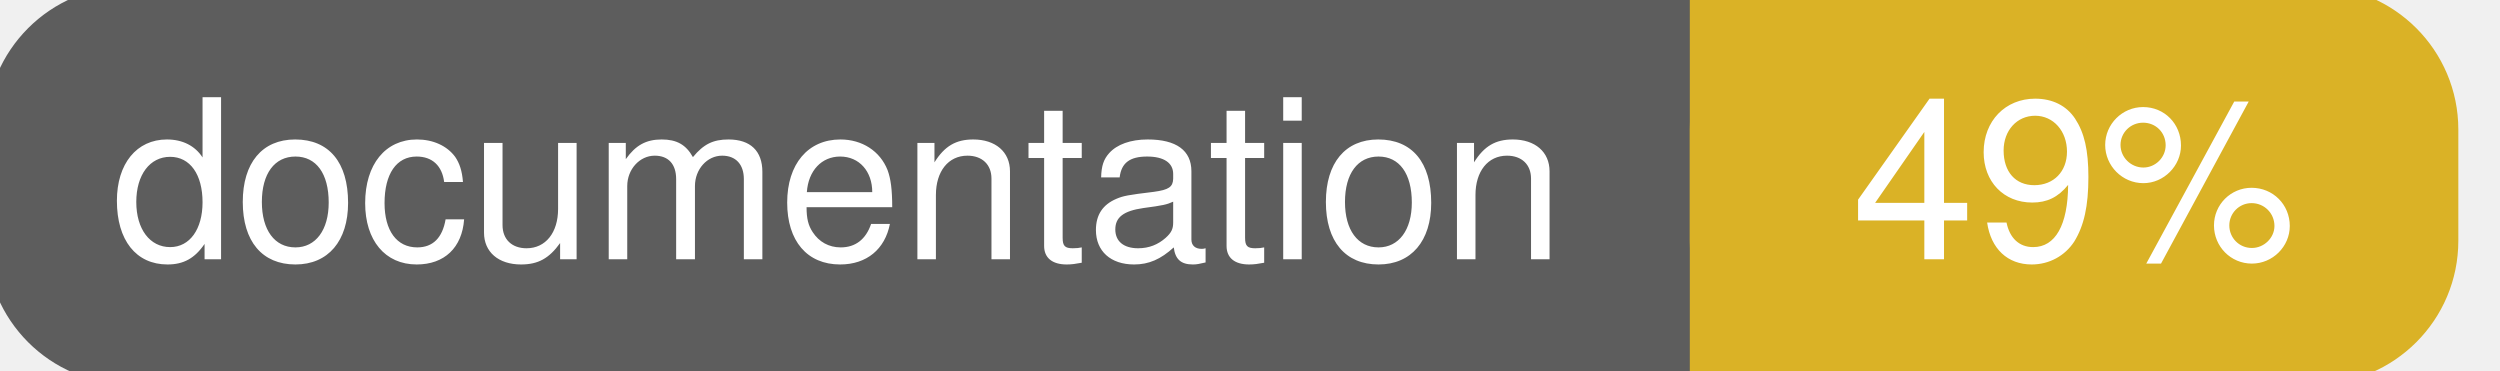
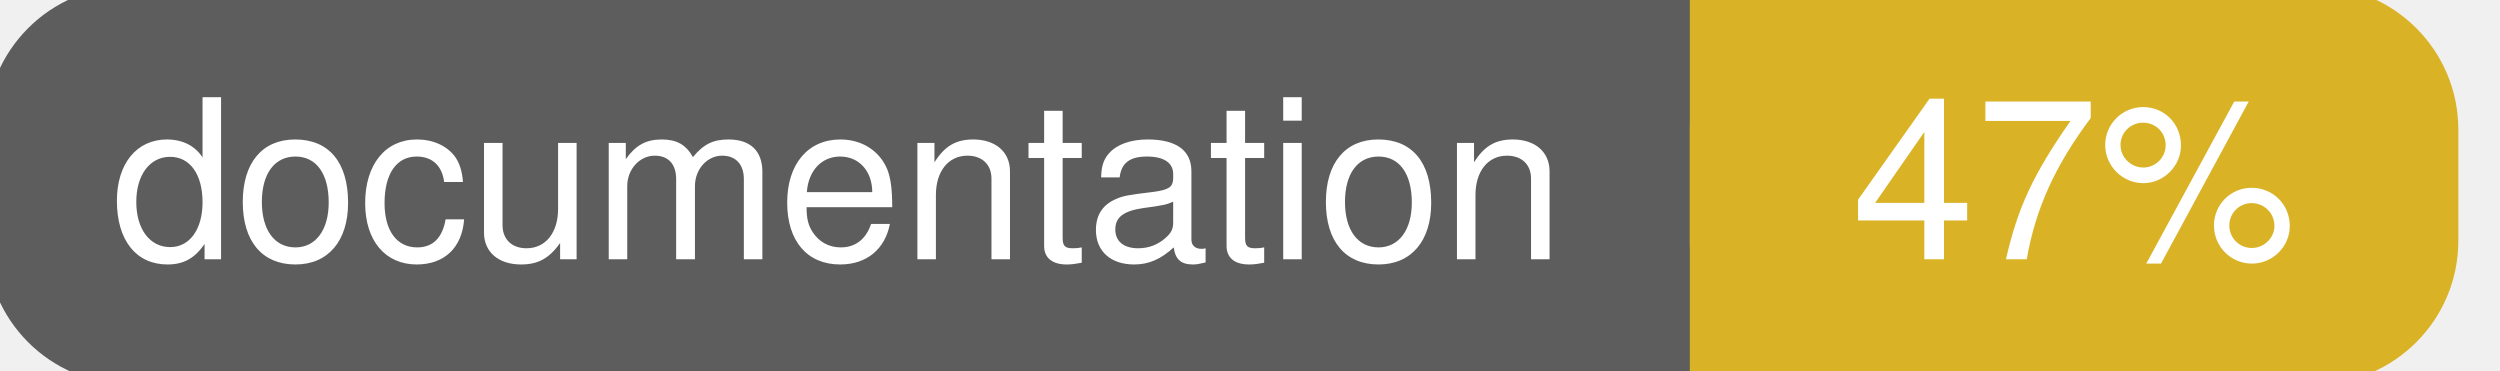
<svg xmlns="http://www.w3.org/2000/svg" width="135" height="20">
  <g>
    <rect id="svg_1" height="20" width="130" y="0" x="0" stroke-width="1.5" stroke="#5d5d5d" fill="#5d5d5d" rx="7" ry="7" />
    <rect id="svg_2" height="20" width="40" y="0" x="92" stroke-width="1.5" stroke="#dab226" fill="#dab226" rx="7" ry="7" />
    <rect id="svg_3" height="20" width="22" y="0" x="92" stroke-width="1.5" stroke="#dab226" fill="#dab226" />
    <text xml:space="preserve" text-anchor="start" font-family="Helvetica, Arial, sans-serif" font-size="12" id="svg_4" y="14" x="6" stroke-width="0" stroke="#5d5d5d" fill="#ffffff">documentation</text>
-     <text xml:space="preserve" text-anchor="middle" font-family="Helvetica, Arial, sans-serif" font-size="12" id="svg_5" y="14" x="112" stroke-width="0" stroke="#5d5d5d" fill="#ffffff" style="text-anchor: middle">49%</text>
+     <text xml:space="preserve" text-anchor="middle" font-family="Helvetica, Arial, sans-serif" font-size="12" id="svg_5" y="14" x="112" stroke-width="0" stroke="#5d5d5d" fill="#ffffff" style="text-anchor: middle">47%</text>
  </g>
</svg>
